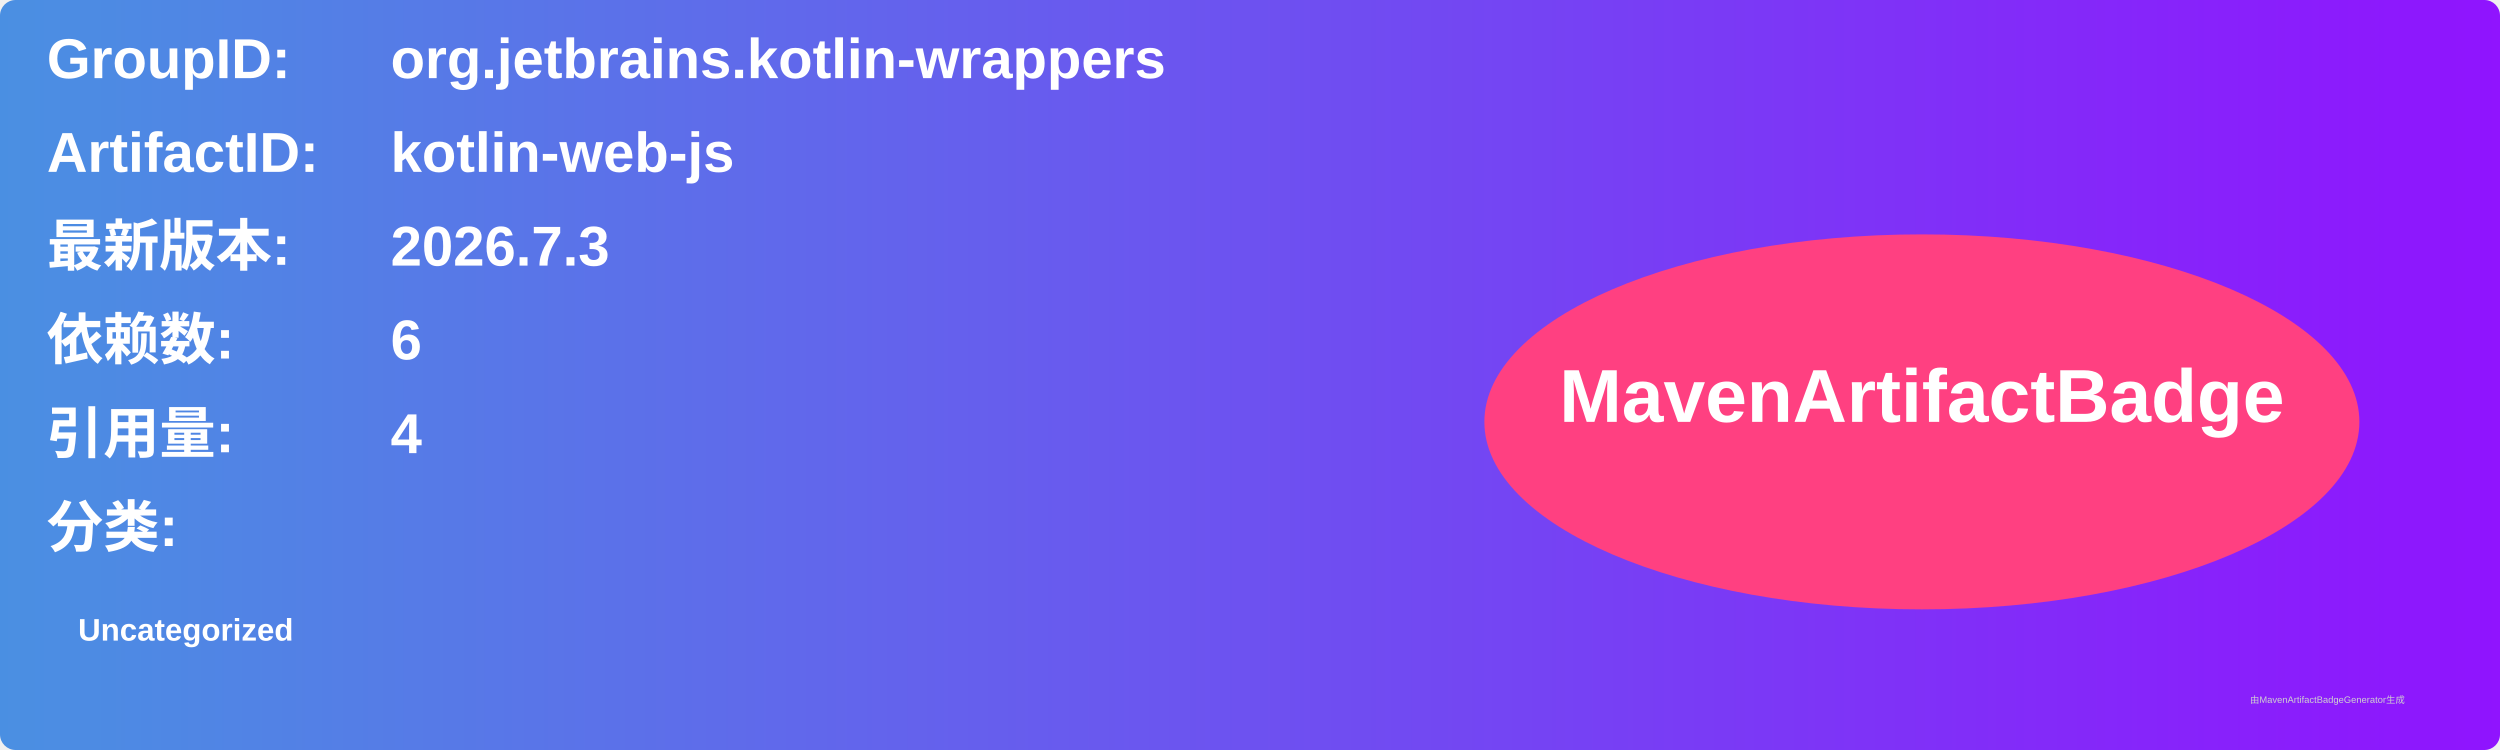
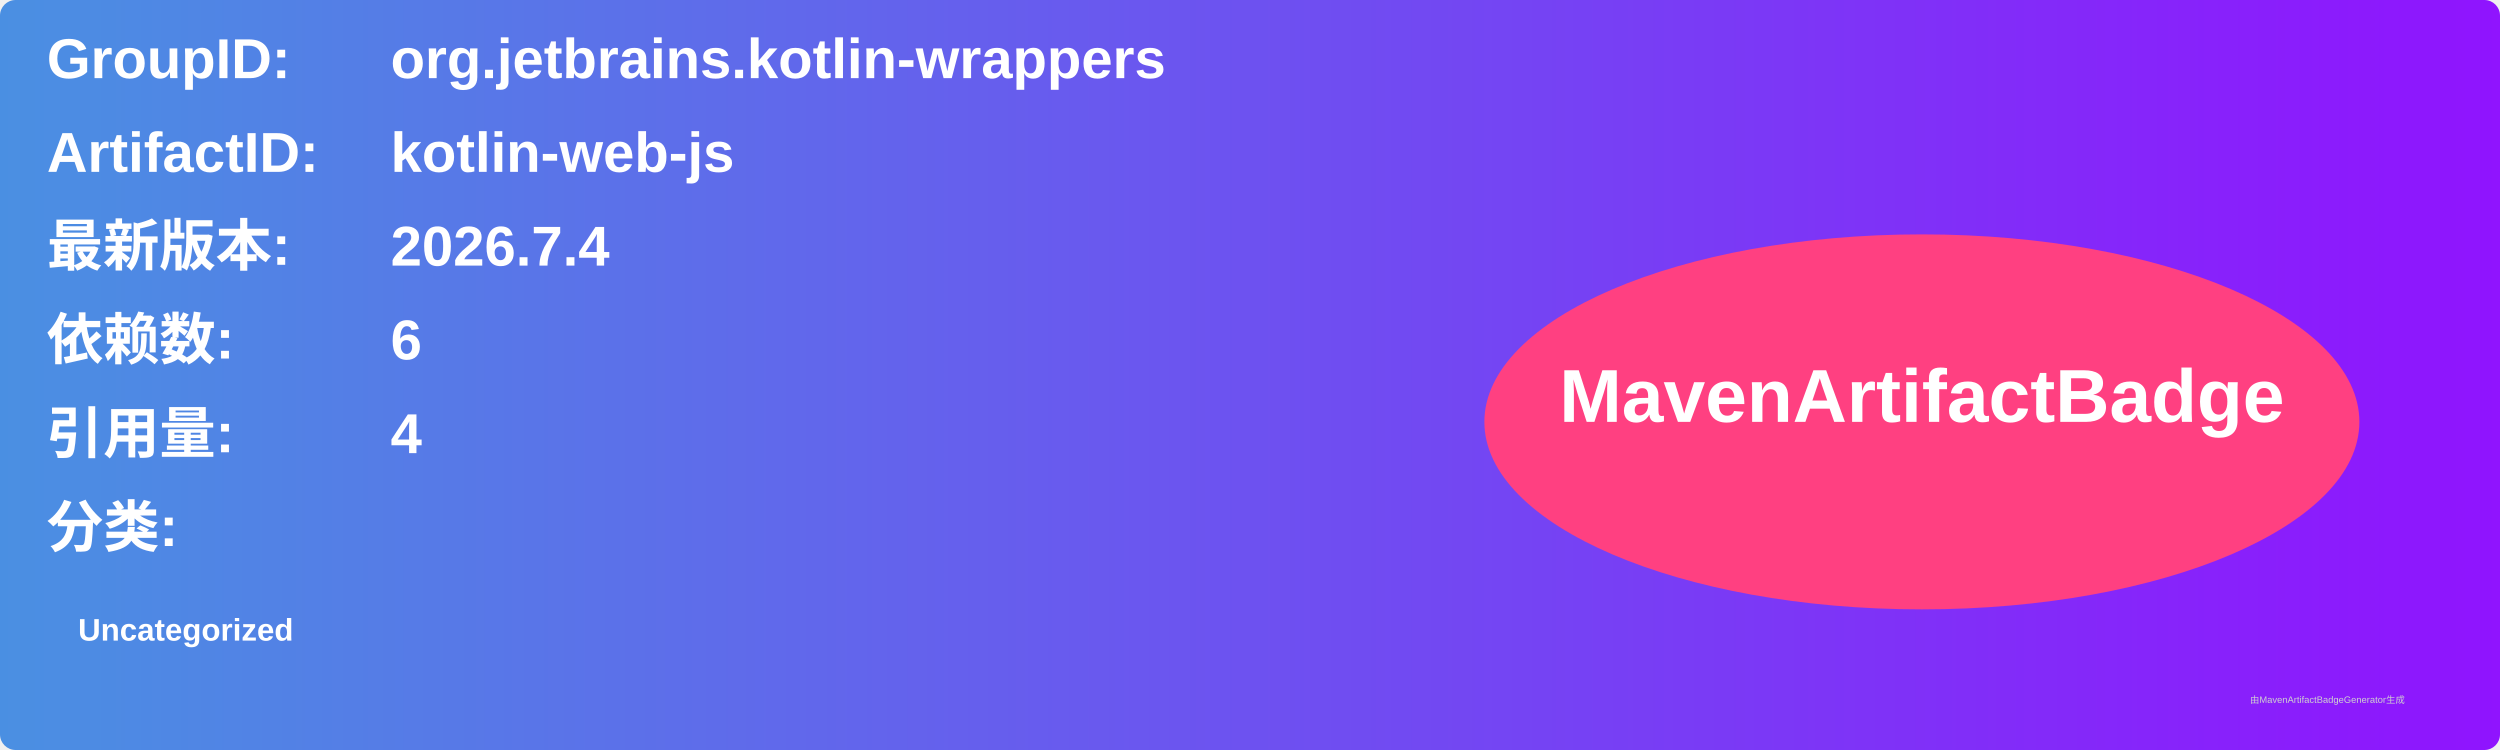
<svg xmlns="http://www.w3.org/2000/svg" width="800" height="240" viewBox="0 0 800 240">
  <linearGradient id="grad" x1="0%" y1="0%" x2="100%" y2="0%">
    <stop offset="0%" stop-color="#4a90e2" />
    <stop offset="100%" stop-color="#9013fe" />
  </linearGradient>
  <rect width="100%" height="100%" rx="5" ry="5" fill="url(#grad)" />
  <g transform="translate(15, 15)">
    <text x="0" y="10" font-family="Arial" font-size="18" fill="white" font-weight="bold" width="260">GroupID:</text>
    <text x="110" y="10" font-family="Arial" font-size="18" fill="white" font-weight="bold" width="460">org.jetbrains.kotlin-wrappers</text>
    <text x="0" y="40" font-family="Arial" font-size="18" fill="white" font-weight="bold" width="260">ArtifactID:</text>
    <text x="110" y="40" font-family="Arial" font-size="18" fill="white" font-weight="bold" width="460">kotlin-web-js</text>
    <text x="0" y="70" font-family="Arial" font-size="18" fill="white" font-weight="bold">最新版本:</text>
    <text x="110" y="70" font-family="Arial" font-size="18" fill="white" font-weight="bold">
-       <tspan font-weight="bold">2026.7.3</tspan>
+       <tspan font-weight="bold">2026.7.4</tspan>
    </text>
    <text x="0" y="100" font-family="Arial" font-size="18" fill="white" font-weight="bold">依赖数: </text>
    <text x="110" y="100" font-family="Arial" font-size="18" fill="white">
      <tspan font-weight="bold">6</tspan>
    </text>
    <text x="0" y="130" font-family="Arial" font-size="18" fill="white" font-weight="bold">引用量: </text>
    <text x="110" y="130" font-family="Arial" font-size="18" fill="white">
      <tspan font-weight="bold">4</tspan>
    </text>
    <text x="0" y="160" font-family="Arial" font-size="18" fill="white" font-weight="bold">分类:</text>
    <text x="10" y="190" font-family="Arial" font-size="10" fill="white">
      <tspan font-weight="bold">Uncategorized</tspan>
    </text>
    <ellipse cx="600" cy="120" rx="140" ry="60" fill="#ff4081" />
    <text x="600" y="120" text-anchor="middle" font-family="Arial" font-size="24" fill="white" font-weight="bold">MavenArtifactBadge</text>
  </g>
  <text x="720" y="225" font-family="Arial" font-size="3" fill="#d0d0d0">由MavenArtifactBadgeGenerator生成</text>
</svg>
